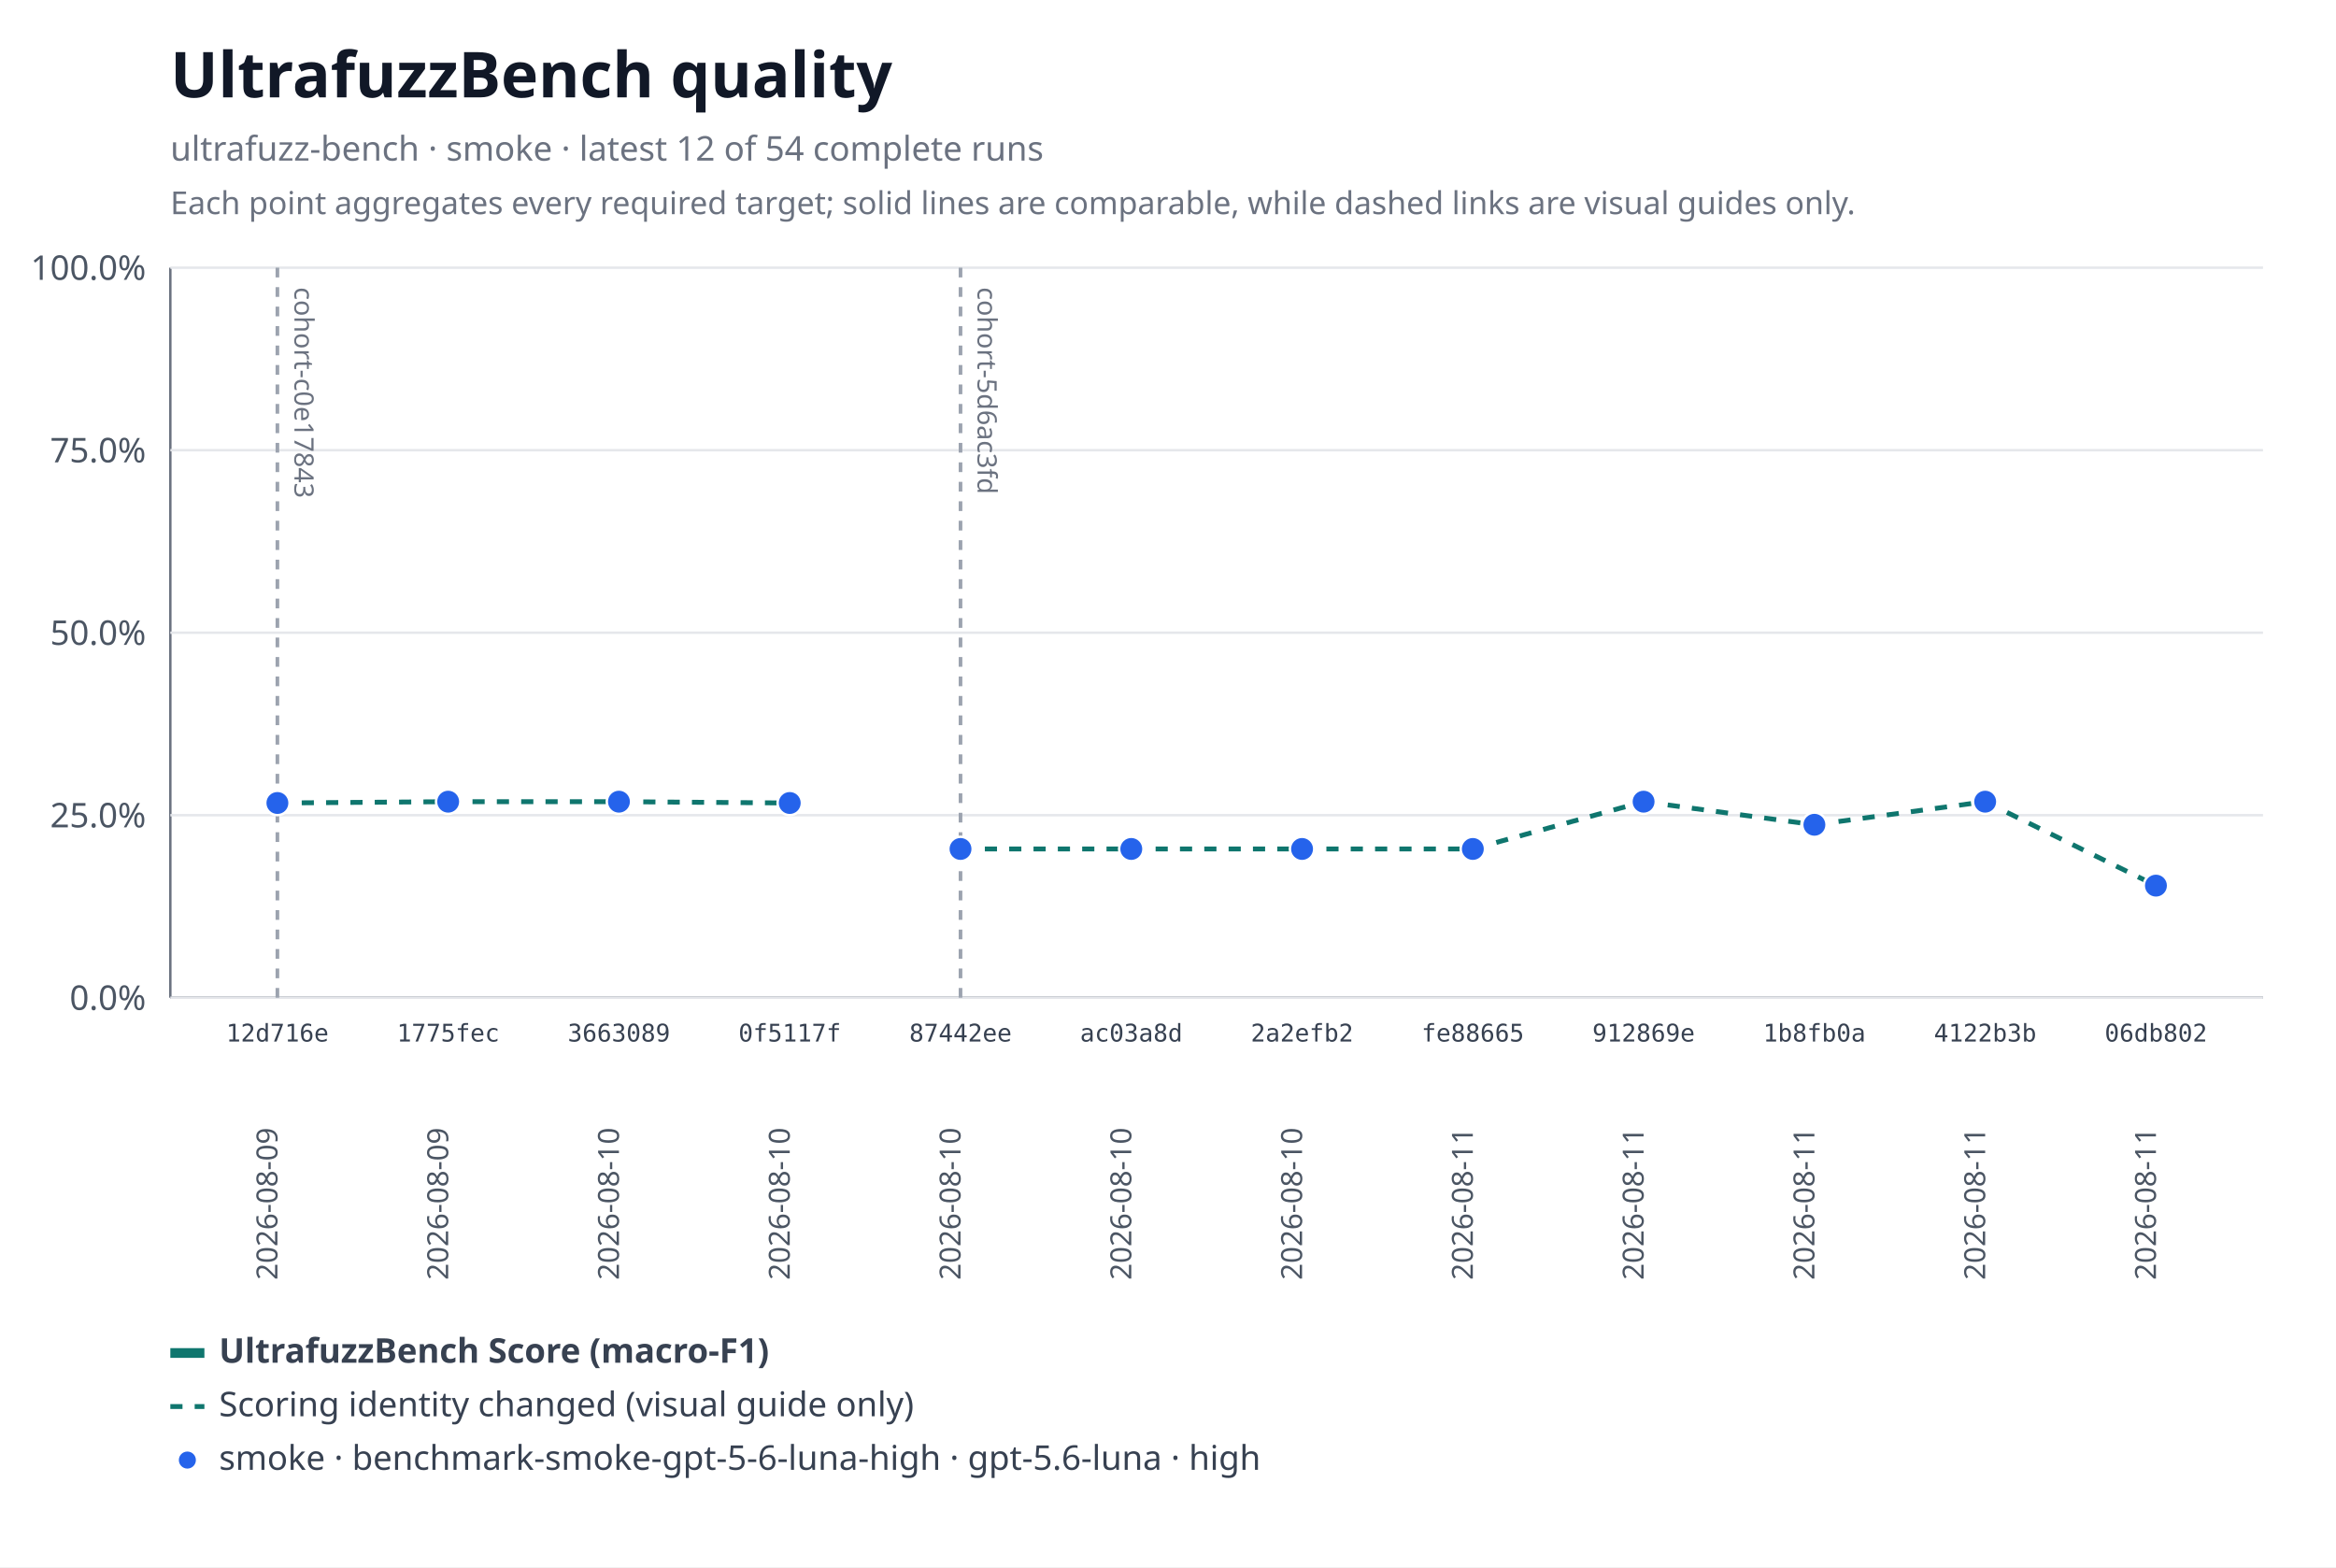
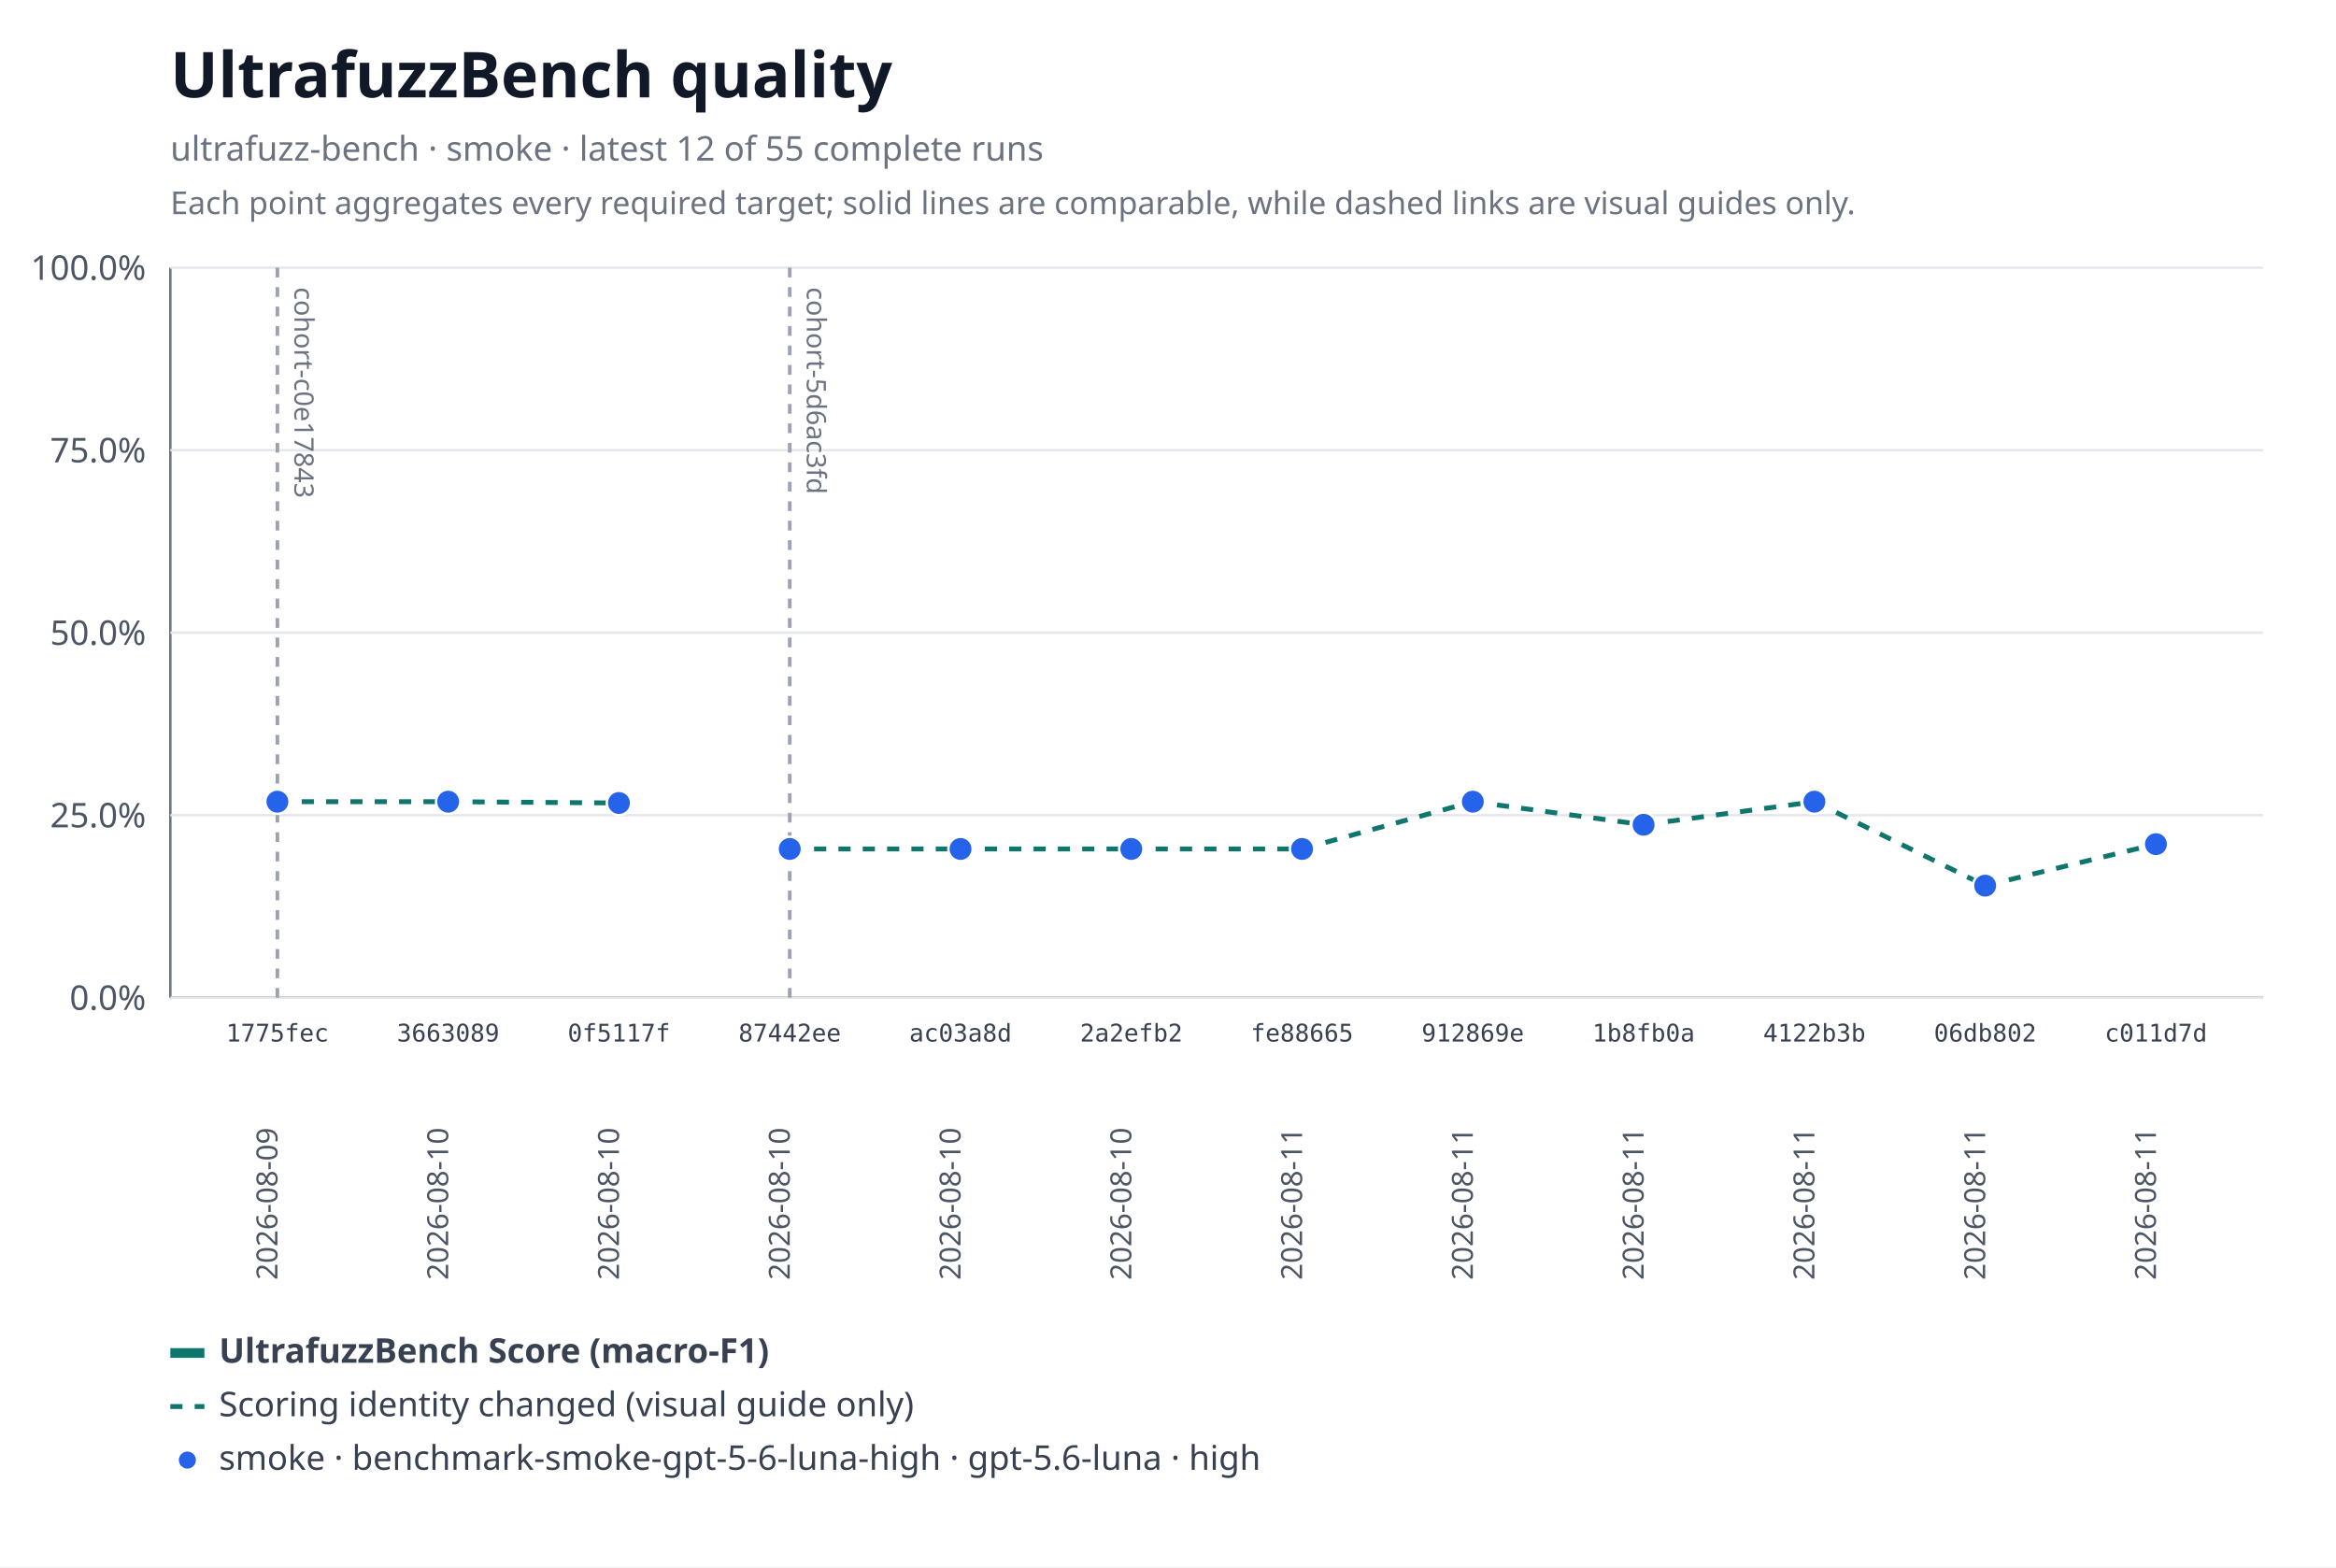
<svg xmlns="http://www.w3.org/2000/svg" xmlns:xlink="http://www.w3.org/1999/xlink" width="960" height="644" viewBox="0 0 960 644" role="img" aria-labelledby="title desc">
  <rect width="960" height="644" fill="#ffffff" />
  <text x="70" y="40" font-family="system-ui, sans-serif" font-size="26" font-weight="600" fill="#111827">UltrafuzzBench quality</text>
-   <text x="70" y="66" font-family="system-ui, sans-serif" font-size="14" fill="#6b7280">ultrafuzz-bench · smoke · latest 12 of 54 complete runs</text>
+   <text x="70" y="66" font-family="system-ui, sans-serif" font-size="14" fill="#6b7280">ultrafuzz-bench · smoke · latest 12 of 55 complete runs</text>
  <text x="70" y="88" font-family="system-ui, sans-serif" font-size="13" fill="#6b7280">Each point aggregates every required target; solid lines are comparable, while dashed links are visual guides only.</text>
  <line x1="70" y1="110" x2="70" y2="410" stroke="#6b7280" />
  <line x1="70" y1="410" x2="930" y2="410" stroke="#6b7280" />
  <line x1="70" y1="410" x2="930" y2="410" stroke="#e5e7eb" />
  <text x="60" y="415" text-anchor="end" font-family="system-ui, sans-serif" font-size="14" fill="#4b5563">0.0%</text>
  <line x1="70" y1="335" x2="930" y2="335" stroke="#e5e7eb" />
  <text x="60" y="340" text-anchor="end" font-family="system-ui, sans-serif" font-size="14" fill="#4b5563">25.0%</text>
  <line x1="70" y1="260" x2="930" y2="260" stroke="#e5e7eb" />
  <text x="60" y="265" text-anchor="end" font-family="system-ui, sans-serif" font-size="14" fill="#4b5563">50.0%</text>
  <line x1="70" y1="185" x2="930" y2="185" stroke="#e5e7eb" />
  <text x="60" y="190" text-anchor="end" font-family="system-ui, sans-serif" font-size="14" fill="#4b5563">75.0%</text>
  <line x1="70" y1="110" x2="930" y2="110" stroke="#e5e7eb" />
  <text x="60" y="115" text-anchor="end" font-family="system-ui, sans-serif" font-size="14" fill="#4b5563">100.0%</text>
  <g data-lineage-marker="cohort-c0e17843">
    <line x1="114" y1="110" x2="114" y2="410" stroke="#9ca3af" stroke-width="1.5" stroke-dasharray="4 4" />
    <text transform="translate(121,118) rotate(90)" text-anchor="start" font-family="system-ui, sans-serif" font-size="11" fill="#6b7280">cohort-c0e17843</text>
  </g>
  <g data-lineage-marker="cohort-5d6ac3fd">
-     <line x1="394.73" y1="110" x2="394.73" y2="410" stroke="#9ca3af" stroke-width="1.5" stroke-dasharray="4 4" />
-     <text transform="translate(401.73,118) rotate(90)" text-anchor="start" font-family="system-ui, sans-serif" font-size="11" fill="#6b7280">cohort-5d6ac3fd</text>
+     <line x1="324.55" y1="110" x2="324.55" y2="410" stroke="#9ca3af" stroke-width="1.5" stroke-dasharray="4 4" />
+     <text transform="translate(331.55,118) rotate(90)" text-anchor="start" font-family="system-ui, sans-serif" font-size="11" fill="#6b7280">cohort-5d6ac3fd</text>
  </g>
-   <line data-metric="f1" data-profile="benchmark-smoke-gpt-5-6-luna-high" data-continuity="scoring-change" x1="114" y1="329.98" x2="184.18" y2="329.44" stroke="#0f766e" stroke-width="2" stroke-dasharray="5 5" />
-   <line data-metric="f1" data-profile="benchmark-smoke-gpt-5-6-luna-high" data-continuity="scoring-change" x1="184.18" y1="329.44" x2="254.36" y2="329.44" stroke="#0f766e" stroke-width="2" stroke-dasharray="5 5" />
-   <line data-metric="f1" data-profile="benchmark-smoke-gpt-5-6-luna-high" data-continuity="scoring-change" x1="254.36" y1="329.44" x2="324.55" y2="329.98" stroke="#0f766e" stroke-width="2" stroke-dasharray="5 5" />
+   <line data-metric="f1" data-profile="benchmark-smoke-gpt-5-6-luna-high" data-continuity="scoring-change" x1="114" y1="329.44" x2="184.18" y2="329.44" stroke="#0f766e" stroke-width="2" stroke-dasharray="5 5" />
+   <line data-metric="f1" data-profile="benchmark-smoke-gpt-5-6-luna-high" data-continuity="scoring-change" x1="184.18" y1="329.44" x2="254.36" y2="329.98" stroke="#0f766e" stroke-width="2" stroke-dasharray="5 5" />
+   <line data-metric="f1" data-profile="benchmark-smoke-gpt-5-6-luna-high" data-continuity="scoring-change" x1="324.55" y1="348.87" x2="394.73" y2="348.87" stroke="#0f766e" stroke-width="2" stroke-dasharray="5 5" />
  <line data-metric="f1" data-profile="benchmark-smoke-gpt-5-6-luna-high" data-continuity="scoring-change" x1="394.73" y1="348.87" x2="464.91" y2="348.87" stroke="#0f766e" stroke-width="2" stroke-dasharray="5 5" />
  <line data-metric="f1" data-profile="benchmark-smoke-gpt-5-6-luna-high" data-continuity="scoring-change" x1="464.91" y1="348.87" x2="535.09" y2="348.87" stroke="#0f766e" stroke-width="2" stroke-dasharray="5 5" />
-   <line data-metric="f1" data-profile="benchmark-smoke-gpt-5-6-luna-high" data-continuity="scoring-change" x1="535.09" y1="348.87" x2="605.27" y2="348.87" stroke="#0f766e" stroke-width="2" stroke-dasharray="5 5" />
-   <line data-metric="f1" data-profile="benchmark-smoke-gpt-5-6-luna-high" data-continuity="scoring-change" x1="605.27" y1="348.87" x2="675.45" y2="329.44" stroke="#0f766e" stroke-width="2" stroke-dasharray="5 5" />
-   <line data-metric="f1" data-profile="benchmark-smoke-gpt-5-6-luna-high" data-continuity="scoring-change" x1="675.45" y1="329.44" x2="745.64" y2="338.93" stroke="#0f766e" stroke-width="2" stroke-dasharray="5 5" />
-   <line data-metric="f1" data-profile="benchmark-smoke-gpt-5-6-luna-high" data-continuity="scoring-change" x1="745.64" y1="338.93" x2="815.82" y2="329.44" stroke="#0f766e" stroke-width="2" stroke-dasharray="5 5" />
-   <line data-metric="f1" data-profile="benchmark-smoke-gpt-5-6-luna-high" data-continuity="scoring-change" x1="815.82" y1="329.44" x2="886" y2="363.94" stroke="#0f766e" stroke-width="2" stroke-dasharray="5 5" />
-   <a href="https://github.com/monad-developers/ultrafuzz/commit/12d716e4a443c1e5149f9578c18ce78fa7e2cf4a" xlink:href="https://github.com/monad-developers/ultrafuzz/commit/12d716e4a443c1e5149f9578c18ce78fa7e2cf4a">
-     <circle data-metric="f1" data-profile="benchmark-smoke-gpt-5-6-luna-high" fill="#2563eb" stroke="#ffffff" stroke-width="1" cx="114" cy="329.98" r="5" />
+   <line data-metric="f1" data-profile="benchmark-smoke-gpt-5-6-luna-high" data-continuity="scoring-change" x1="535.09" y1="348.87" x2="605.27" y2="329.44" stroke="#0f766e" stroke-width="2" stroke-dasharray="5 5" />
+   <line data-metric="f1" data-profile="benchmark-smoke-gpt-5-6-luna-high" data-continuity="scoring-change" x1="605.27" y1="329.44" x2="675.45" y2="338.93" stroke="#0f766e" stroke-width="2" stroke-dasharray="5 5" />
+   <line data-metric="f1" data-profile="benchmark-smoke-gpt-5-6-luna-high" data-continuity="scoring-change" x1="675.45" y1="338.93" x2="745.64" y2="329.44" stroke="#0f766e" stroke-width="2" stroke-dasharray="5 5" />
+   <line data-metric="f1" data-profile="benchmark-smoke-gpt-5-6-luna-high" data-continuity="scoring-change" x1="745.64" y1="329.44" x2="815.82" y2="363.94" stroke="#0f766e" stroke-width="2" stroke-dasharray="5 5" />
+   <line data-metric="f1" data-profile="benchmark-smoke-gpt-5-6-luna-high" data-continuity="scoring-change" x1="815.82" y1="363.94" x2="886" y2="346.89" stroke="#0f766e" stroke-width="2" stroke-dasharray="5 5" />
+   <a href="https://github.com/monad-developers/ultrafuzz/commit/1775fecff1b1f44bebfe5b1b9f37de3928b673f0" xlink:href="https://github.com/monad-developers/ultrafuzz/commit/1775fecff1b1f44bebfe5b1b9f37de3928b673f0">
+     <circle data-metric="f1" data-profile="benchmark-smoke-gpt-5-6-luna-high" fill="#2563eb" stroke="#ffffff" stroke-width="1" cx="114" cy="329.44" r="5" />
  </a>
-   <a href="https://github.com/monad-developers/ultrafuzz/commit/1775fecff1b1f44bebfe5b1b9f37de3928b673f0" xlink:href="https://github.com/monad-developers/ultrafuzz/commit/1775fecff1b1f44bebfe5b1b9f37de3928b673f0">
+   <a href="https://github.com/monad-developers/ultrafuzz/commit/36630895d06dcd106e0d01d52fc5f0b1869162ae" xlink:href="https://github.com/monad-developers/ultrafuzz/commit/36630895d06dcd106e0d01d52fc5f0b1869162ae">
    <circle data-metric="f1" data-profile="benchmark-smoke-gpt-5-6-luna-high" fill="#2563eb" stroke="#ffffff" stroke-width="1" cx="184.18" cy="329.44" r="5" />
  </a>
-   <a href="https://github.com/monad-developers/ultrafuzz/commit/36630895d06dcd106e0d01d52fc5f0b1869162ae" xlink:href="https://github.com/monad-developers/ultrafuzz/commit/36630895d06dcd106e0d01d52fc5f0b1869162ae">
-     <circle data-metric="f1" data-profile="benchmark-smoke-gpt-5-6-luna-high" fill="#2563eb" stroke="#ffffff" stroke-width="1" cx="254.36" cy="329.44" r="5" />
-   </a>
  <a href="https://github.com/monad-developers/ultrafuzz/commit/0f5117fb8cfae7f0b91242a1f00400d92f01ed00" xlink:href="https://github.com/monad-developers/ultrafuzz/commit/0f5117fb8cfae7f0b91242a1f00400d92f01ed00">
-     <circle data-metric="f1" data-profile="benchmark-smoke-gpt-5-6-luna-high" fill="#2563eb" stroke="#ffffff" stroke-width="1" cx="324.55" cy="329.98" r="5" />
+     <circle data-metric="f1" data-profile="benchmark-smoke-gpt-5-6-luna-high" fill="#2563eb" stroke="#ffffff" stroke-width="1" cx="254.36" cy="329.98" r="5" />
  </a>
  <a href="https://github.com/monad-developers/ultrafuzz/commit/87442ee870d781f388a7e4448113a8b463adf272" xlink:href="https://github.com/monad-developers/ultrafuzz/commit/87442ee870d781f388a7e4448113a8b463adf272">
+     <circle data-metric="f1" data-profile="benchmark-smoke-gpt-5-6-luna-high" fill="#2563eb" stroke="#ffffff" stroke-width="1" cx="324.55" cy="348.87" r="5" />
+   </a>
+   <a href="https://github.com/monad-developers/ultrafuzz/commit/ac03a8dda1e70227d1b5c05e736fb5dadc70049e" xlink:href="https://github.com/monad-developers/ultrafuzz/commit/ac03a8dda1e70227d1b5c05e736fb5dadc70049e">
    <circle data-metric="f1" data-profile="benchmark-smoke-gpt-5-6-luna-high" fill="#2563eb" stroke="#ffffff" stroke-width="1" cx="394.73" cy="348.87" r="5" />
  </a>
-   <a href="https://github.com/monad-developers/ultrafuzz/commit/ac03a8dda1e70227d1b5c05e736fb5dadc70049e" xlink:href="https://github.com/monad-developers/ultrafuzz/commit/ac03a8dda1e70227d1b5c05e736fb5dadc70049e">
+   <a href="https://github.com/monad-developers/ultrafuzz/commit/2a2efb24e50f356d9a349096e2415b27f9962c0b" xlink:href="https://github.com/monad-developers/ultrafuzz/commit/2a2efb24e50f356d9a349096e2415b27f9962c0b">
    <circle data-metric="f1" data-profile="benchmark-smoke-gpt-5-6-luna-high" fill="#2563eb" stroke="#ffffff" stroke-width="1" cx="464.91" cy="348.87" r="5" />
  </a>
-   <a href="https://github.com/monad-developers/ultrafuzz/commit/2a2efb24e50f356d9a349096e2415b27f9962c0b" xlink:href="https://github.com/monad-developers/ultrafuzz/commit/2a2efb24e50f356d9a349096e2415b27f9962c0b">
+   <a href="https://github.com/monad-developers/ultrafuzz/commit/fe88665903b12133a687eb06f9f726415f47ba46" xlink:href="https://github.com/monad-developers/ultrafuzz/commit/fe88665903b12133a687eb06f9f726415f47ba46">
    <circle data-metric="f1" data-profile="benchmark-smoke-gpt-5-6-luna-high" fill="#2563eb" stroke="#ffffff" stroke-width="1" cx="535.09" cy="348.87" r="5" />
  </a>
-   <a href="https://github.com/monad-developers/ultrafuzz/commit/fe88665903b12133a687eb06f9f726415f47ba46" xlink:href="https://github.com/monad-developers/ultrafuzz/commit/fe88665903b12133a687eb06f9f726415f47ba46">
-     <circle data-metric="f1" data-profile="benchmark-smoke-gpt-5-6-luna-high" fill="#2563eb" stroke="#ffffff" stroke-width="1" cx="605.27" cy="348.87" r="5" />
-   </a>
  <a href="https://github.com/monad-developers/ultrafuzz/commit/912869e4fb6d796b4013ef0e8793755e54fb5c2c" xlink:href="https://github.com/monad-developers/ultrafuzz/commit/912869e4fb6d796b4013ef0e8793755e54fb5c2c">
-     <circle data-metric="f1" data-profile="benchmark-smoke-gpt-5-6-luna-high" fill="#2563eb" stroke="#ffffff" stroke-width="1" cx="675.45" cy="329.44" r="5" />
+     <circle data-metric="f1" data-profile="benchmark-smoke-gpt-5-6-luna-high" fill="#2563eb" stroke="#ffffff" stroke-width="1" cx="605.27" cy="329.44" r="5" />
  </a>
  <a href="https://github.com/monad-developers/ultrafuzz/commit/1b8fb0a701f6508bbccb7c46e5d613c5db996b75" xlink:href="https://github.com/monad-developers/ultrafuzz/commit/1b8fb0a701f6508bbccb7c46e5d613c5db996b75">
-     <circle data-metric="f1" data-profile="benchmark-smoke-gpt-5-6-luna-high" fill="#2563eb" stroke="#ffffff" stroke-width="1" cx="745.64" cy="338.93" r="5" />
+     <circle data-metric="f1" data-profile="benchmark-smoke-gpt-5-6-luna-high" fill="#2563eb" stroke="#ffffff" stroke-width="1" cx="675.45" cy="338.93" r="5" />
  </a>
  <a href="https://github.com/monad-developers/ultrafuzz/commit/4122b3b9897c10bac96ab5f706fb7fa0d62063cb" xlink:href="https://github.com/monad-developers/ultrafuzz/commit/4122b3b9897c10bac96ab5f706fb7fa0d62063cb">
-     <circle data-metric="f1" data-profile="benchmark-smoke-gpt-5-6-luna-high" fill="#2563eb" stroke="#ffffff" stroke-width="1" cx="815.82" cy="329.44" r="5" />
+     <circle data-metric="f1" data-profile="benchmark-smoke-gpt-5-6-luna-high" fill="#2563eb" stroke="#ffffff" stroke-width="1" cx="745.64" cy="329.44" r="5" />
  </a>
  <a href="https://github.com/monad-developers/ultrafuzz/commit/06db802858e22cb4820dddeeb1a37622229dde10" xlink:href="https://github.com/monad-developers/ultrafuzz/commit/06db802858e22cb4820dddeeb1a37622229dde10">
-     <circle data-metric="f1" data-profile="benchmark-smoke-gpt-5-6-luna-high" fill="#2563eb" stroke="#ffffff" stroke-width="1" cx="886" cy="363.94" r="5" />
+     <circle data-metric="f1" data-profile="benchmark-smoke-gpt-5-6-luna-high" fill="#2563eb" stroke="#ffffff" stroke-width="1" cx="815.82" cy="363.94" r="5" />
  </a>
-   <text x="114" y="428" text-anchor="middle" font-family="ui-monospace, monospace" font-size="10" fill="#374151">12d716e</text>
+   <a href="https://github.com/monad-developers/ultrafuzz/commit/c011d7d2fd1599698ac6962ba8f5e7f904f5d73b" xlink:href="https://github.com/monad-developers/ultrafuzz/commit/c011d7d2fd1599698ac6962ba8f5e7f904f5d73b">
+     <circle data-metric="f1" data-profile="benchmark-smoke-gpt-5-6-luna-high" fill="#2563eb" stroke="#ffffff" stroke-width="1" cx="886" cy="346.89" r="5" />
+   </a>
+   <text x="114" y="428" text-anchor="middle" font-family="ui-monospace, monospace" font-size="10" fill="#374151">1775fec</text>
  <text transform="translate(114,526) rotate(-90)" text-anchor="start" font-family="system-ui, sans-serif" font-size="12" fill="#4b5563">2026-08-09</text>
-   <text x="184.18" y="428" text-anchor="middle" font-family="ui-monospace, monospace" font-size="10" fill="#374151">1775fec</text>
-   <text transform="translate(184.18,526) rotate(-90)" text-anchor="start" font-family="system-ui, sans-serif" font-size="12" fill="#4b5563">2026-08-09</text>
-   <text x="254.36" y="428" text-anchor="middle" font-family="ui-monospace, monospace" font-size="10" fill="#374151">3663089</text>
+   <text x="184.18" y="428" text-anchor="middle" font-family="ui-monospace, monospace" font-size="10" fill="#374151">3663089</text>
+   <text transform="translate(184.18,526) rotate(-90)" text-anchor="start" font-family="system-ui, sans-serif" font-size="12" fill="#4b5563">2026-08-10</text>
+   <text x="254.36" y="428" text-anchor="middle" font-family="ui-monospace, monospace" font-size="10" fill="#374151">0f5117f</text>
  <text transform="translate(254.36,526) rotate(-90)" text-anchor="start" font-family="system-ui, sans-serif" font-size="12" fill="#4b5563">2026-08-10</text>
-   <text x="324.55" y="428" text-anchor="middle" font-family="ui-monospace, monospace" font-size="10" fill="#374151">0f5117f</text>
+   <text x="324.55" y="428" text-anchor="middle" font-family="ui-monospace, monospace" font-size="10" fill="#374151">87442ee</text>
  <text transform="translate(324.55,526) rotate(-90)" text-anchor="start" font-family="system-ui, sans-serif" font-size="12" fill="#4b5563">2026-08-10</text>
-   <text x="394.73" y="428" text-anchor="middle" font-family="ui-monospace, monospace" font-size="10" fill="#374151">87442ee</text>
+   <text x="394.73" y="428" text-anchor="middle" font-family="ui-monospace, monospace" font-size="10" fill="#374151">ac03a8d</text>
  <text transform="translate(394.73,526) rotate(-90)" text-anchor="start" font-family="system-ui, sans-serif" font-size="12" fill="#4b5563">2026-08-10</text>
-   <text x="464.91" y="428" text-anchor="middle" font-family="ui-monospace, monospace" font-size="10" fill="#374151">ac03a8d</text>
+   <text x="464.91" y="428" text-anchor="middle" font-family="ui-monospace, monospace" font-size="10" fill="#374151">2a2efb2</text>
  <text transform="translate(464.91,526) rotate(-90)" text-anchor="start" font-family="system-ui, sans-serif" font-size="12" fill="#4b5563">2026-08-10</text>
-   <text x="535.09" y="428" text-anchor="middle" font-family="ui-monospace, monospace" font-size="10" fill="#374151">2a2efb2</text>
-   <text transform="translate(535.09,526) rotate(-90)" text-anchor="start" font-family="system-ui, sans-serif" font-size="12" fill="#4b5563">2026-08-10</text>
-   <text x="605.27" y="428" text-anchor="middle" font-family="ui-monospace, monospace" font-size="10" fill="#374151">fe88665</text>
+   <text x="535.09" y="428" text-anchor="middle" font-family="ui-monospace, monospace" font-size="10" fill="#374151">fe88665</text>
+   <text transform="translate(535.09,526) rotate(-90)" text-anchor="start" font-family="system-ui, sans-serif" font-size="12" fill="#4b5563">2026-08-11</text>
+   <text x="605.27" y="428" text-anchor="middle" font-family="ui-monospace, monospace" font-size="10" fill="#374151">912869e</text>
  <text transform="translate(605.27,526) rotate(-90)" text-anchor="start" font-family="system-ui, sans-serif" font-size="12" fill="#4b5563">2026-08-11</text>
-   <text x="675.45" y="428" text-anchor="middle" font-family="ui-monospace, monospace" font-size="10" fill="#374151">912869e</text>
+   <text x="675.45" y="428" text-anchor="middle" font-family="ui-monospace, monospace" font-size="10" fill="#374151">1b8fb0a</text>
  <text transform="translate(675.45,526) rotate(-90)" text-anchor="start" font-family="system-ui, sans-serif" font-size="12" fill="#4b5563">2026-08-11</text>
-   <text x="745.64" y="428" text-anchor="middle" font-family="ui-monospace, monospace" font-size="10" fill="#374151">1b8fb0a</text>
+   <text x="745.64" y="428" text-anchor="middle" font-family="ui-monospace, monospace" font-size="10" fill="#374151">4122b3b</text>
  <text transform="translate(745.64,526) rotate(-90)" text-anchor="start" font-family="system-ui, sans-serif" font-size="12" fill="#4b5563">2026-08-11</text>
-   <text x="815.82" y="428" text-anchor="middle" font-family="ui-monospace, monospace" font-size="10" fill="#374151">4122b3b</text>
+   <text x="815.82" y="428" text-anchor="middle" font-family="ui-monospace, monospace" font-size="10" fill="#374151">06db802</text>
  <text transform="translate(815.82,526) rotate(-90)" text-anchor="start" font-family="system-ui, sans-serif" font-size="12" fill="#4b5563">2026-08-11</text>
-   <text x="886" y="428" text-anchor="middle" font-family="ui-monospace, monospace" font-size="10" fill="#374151">06db802</text>
+   <text x="886" y="428" text-anchor="middle" font-family="ui-monospace, monospace" font-size="10" fill="#374151">c011d7d</text>
  <text transform="translate(886,526) rotate(-90)" text-anchor="start" font-family="system-ui, sans-serif" font-size="12" fill="#4b5563">2026-08-11</text>
  <line x1="70" y1="556" x2="84" y2="556" stroke="#0f766e" stroke-width="4" />
  <text x="90" y="560" font-family="system-ui, sans-serif" font-size="14" font-weight="600" fill="#374151">UltrafuzzBench Score (macro-F1)</text>
  <line x1="70" y1="578" x2="84" y2="578" stroke="#0f766e" stroke-width="2" stroke-dasharray="5 5" />
  <text x="90" y="582" font-family="system-ui, sans-serif" font-size="14" fill="#374151">Scoring identity changed (visual guide only)</text>
  <circle fill="#2563eb" stroke="#ffffff" stroke-width="1" cx="77" cy="600" r="4" />
  <text x="90" y="604" font-family="system-ui, sans-serif" font-size="14" fill="#374151">smoke · benchmark-smoke-gpt-5-6-luna-high · gpt-5.6-luna · high</text>
</svg>
